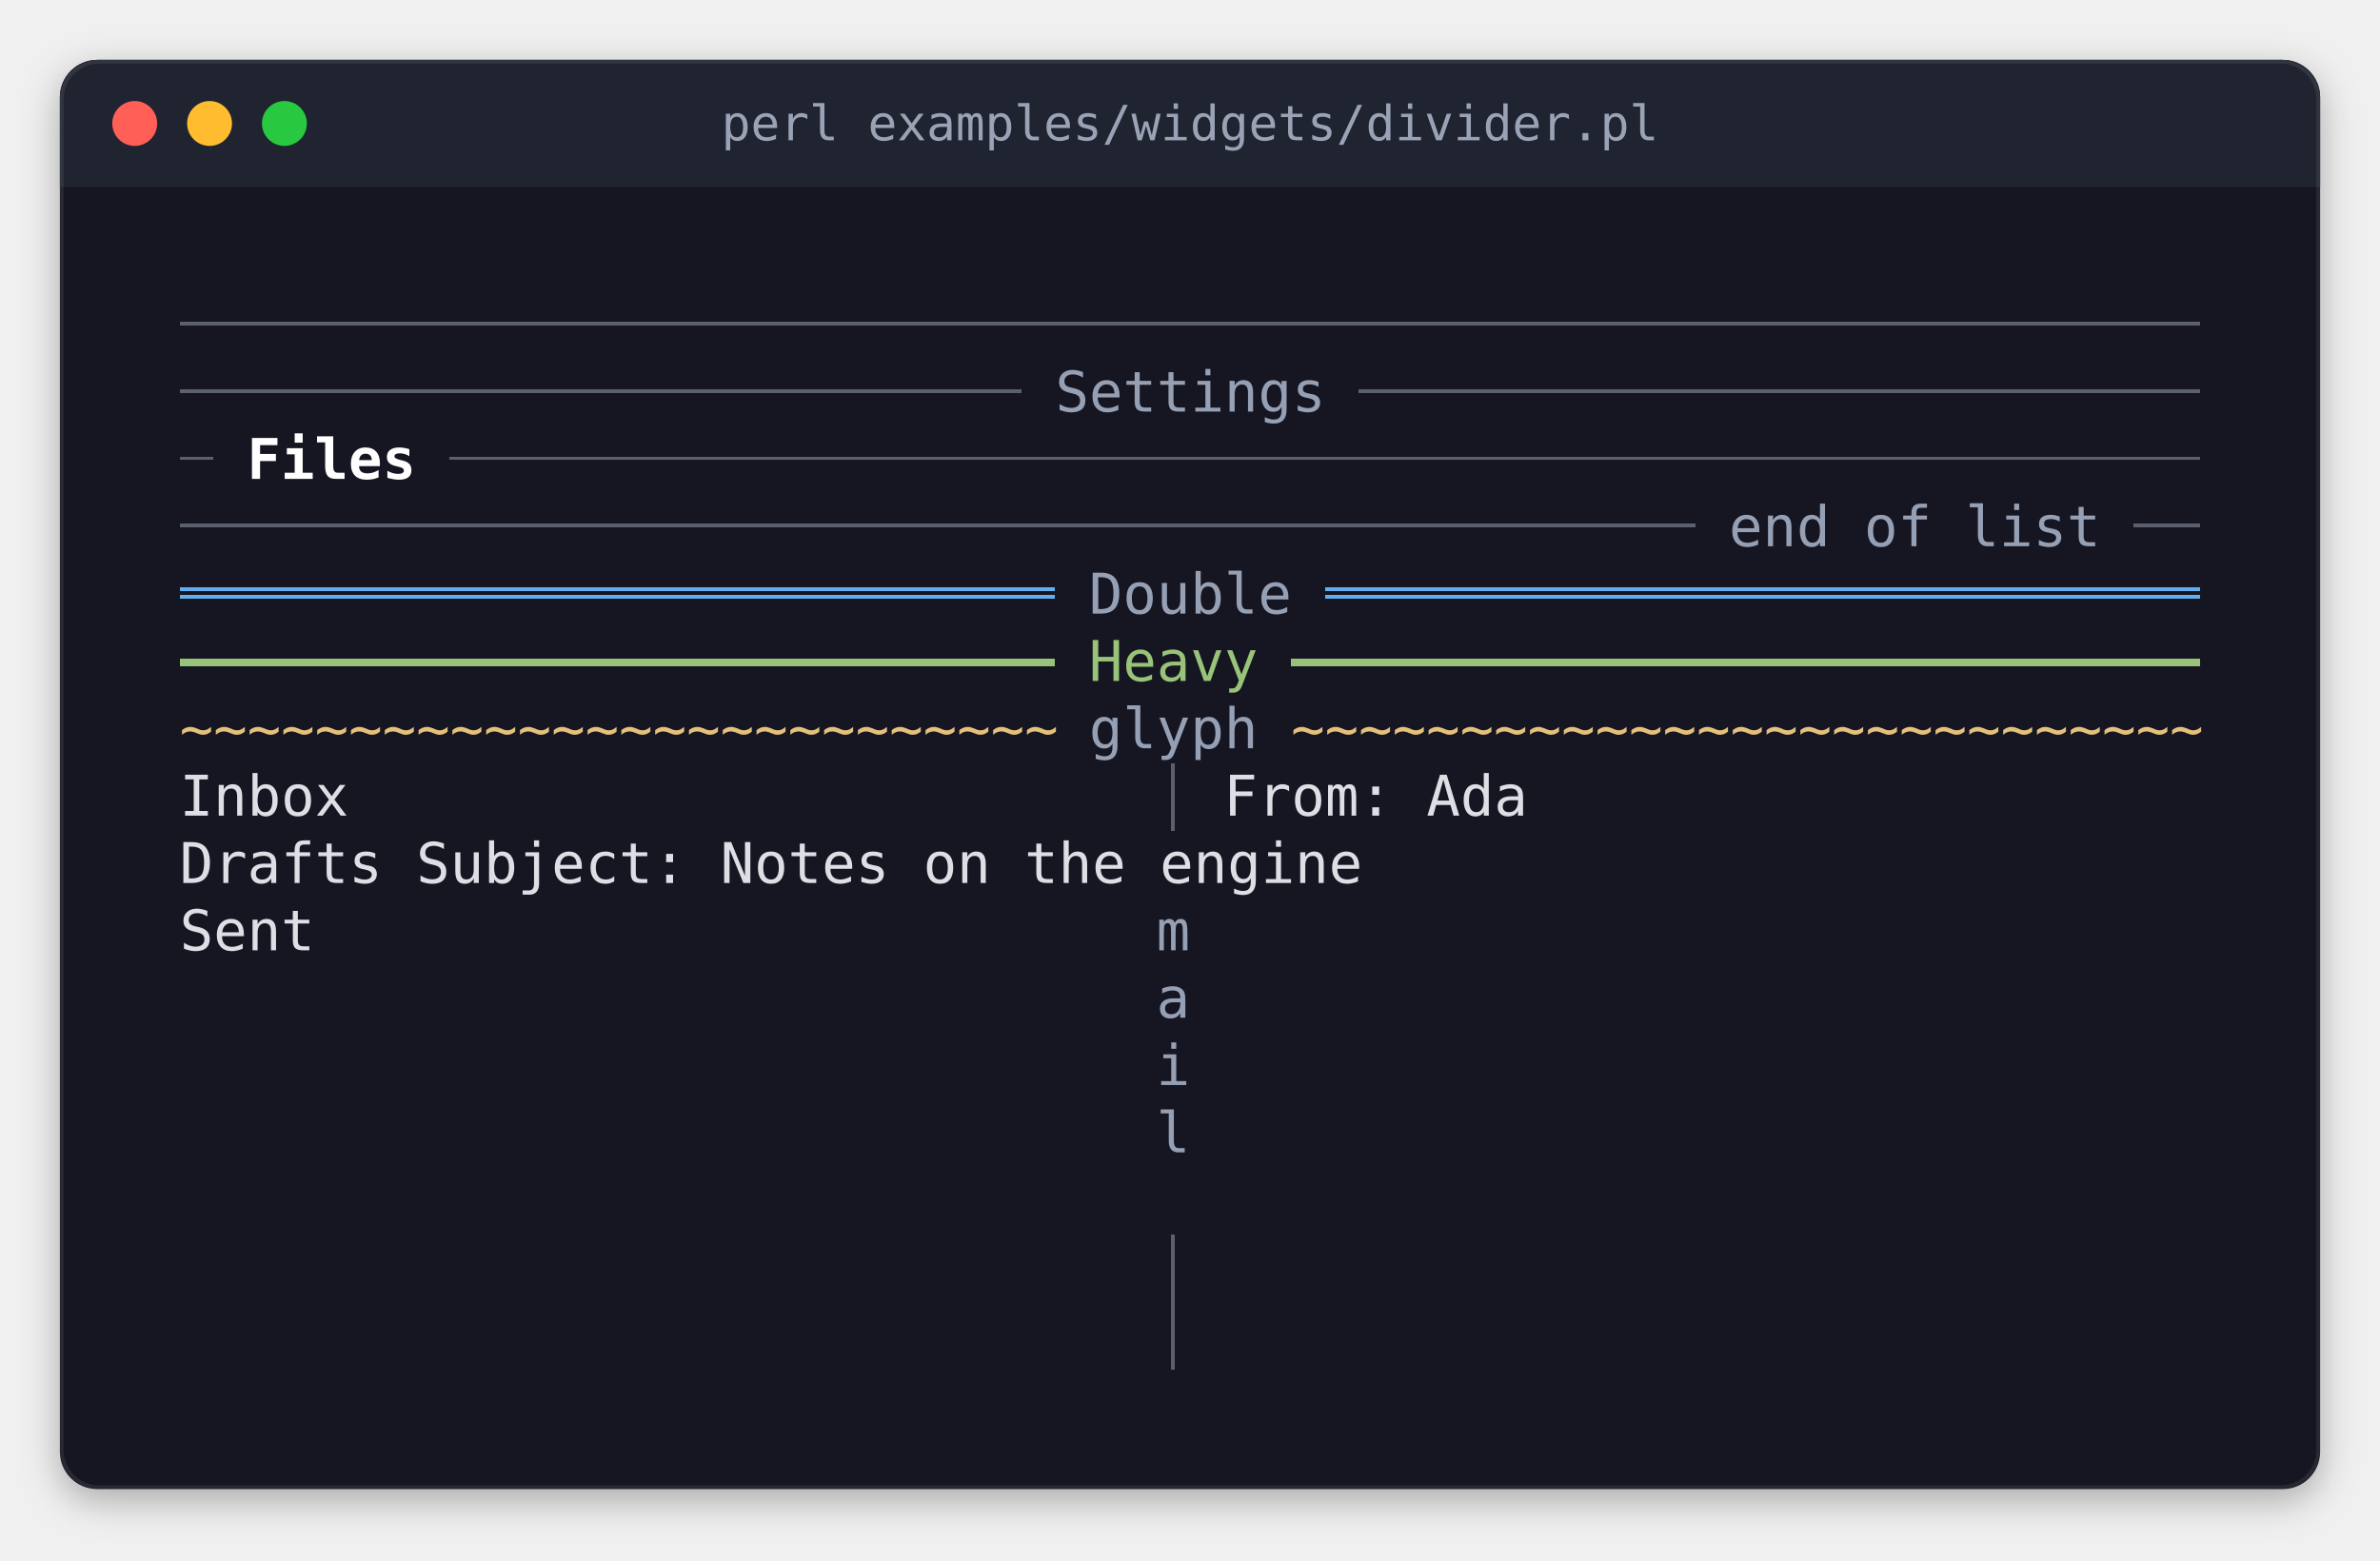
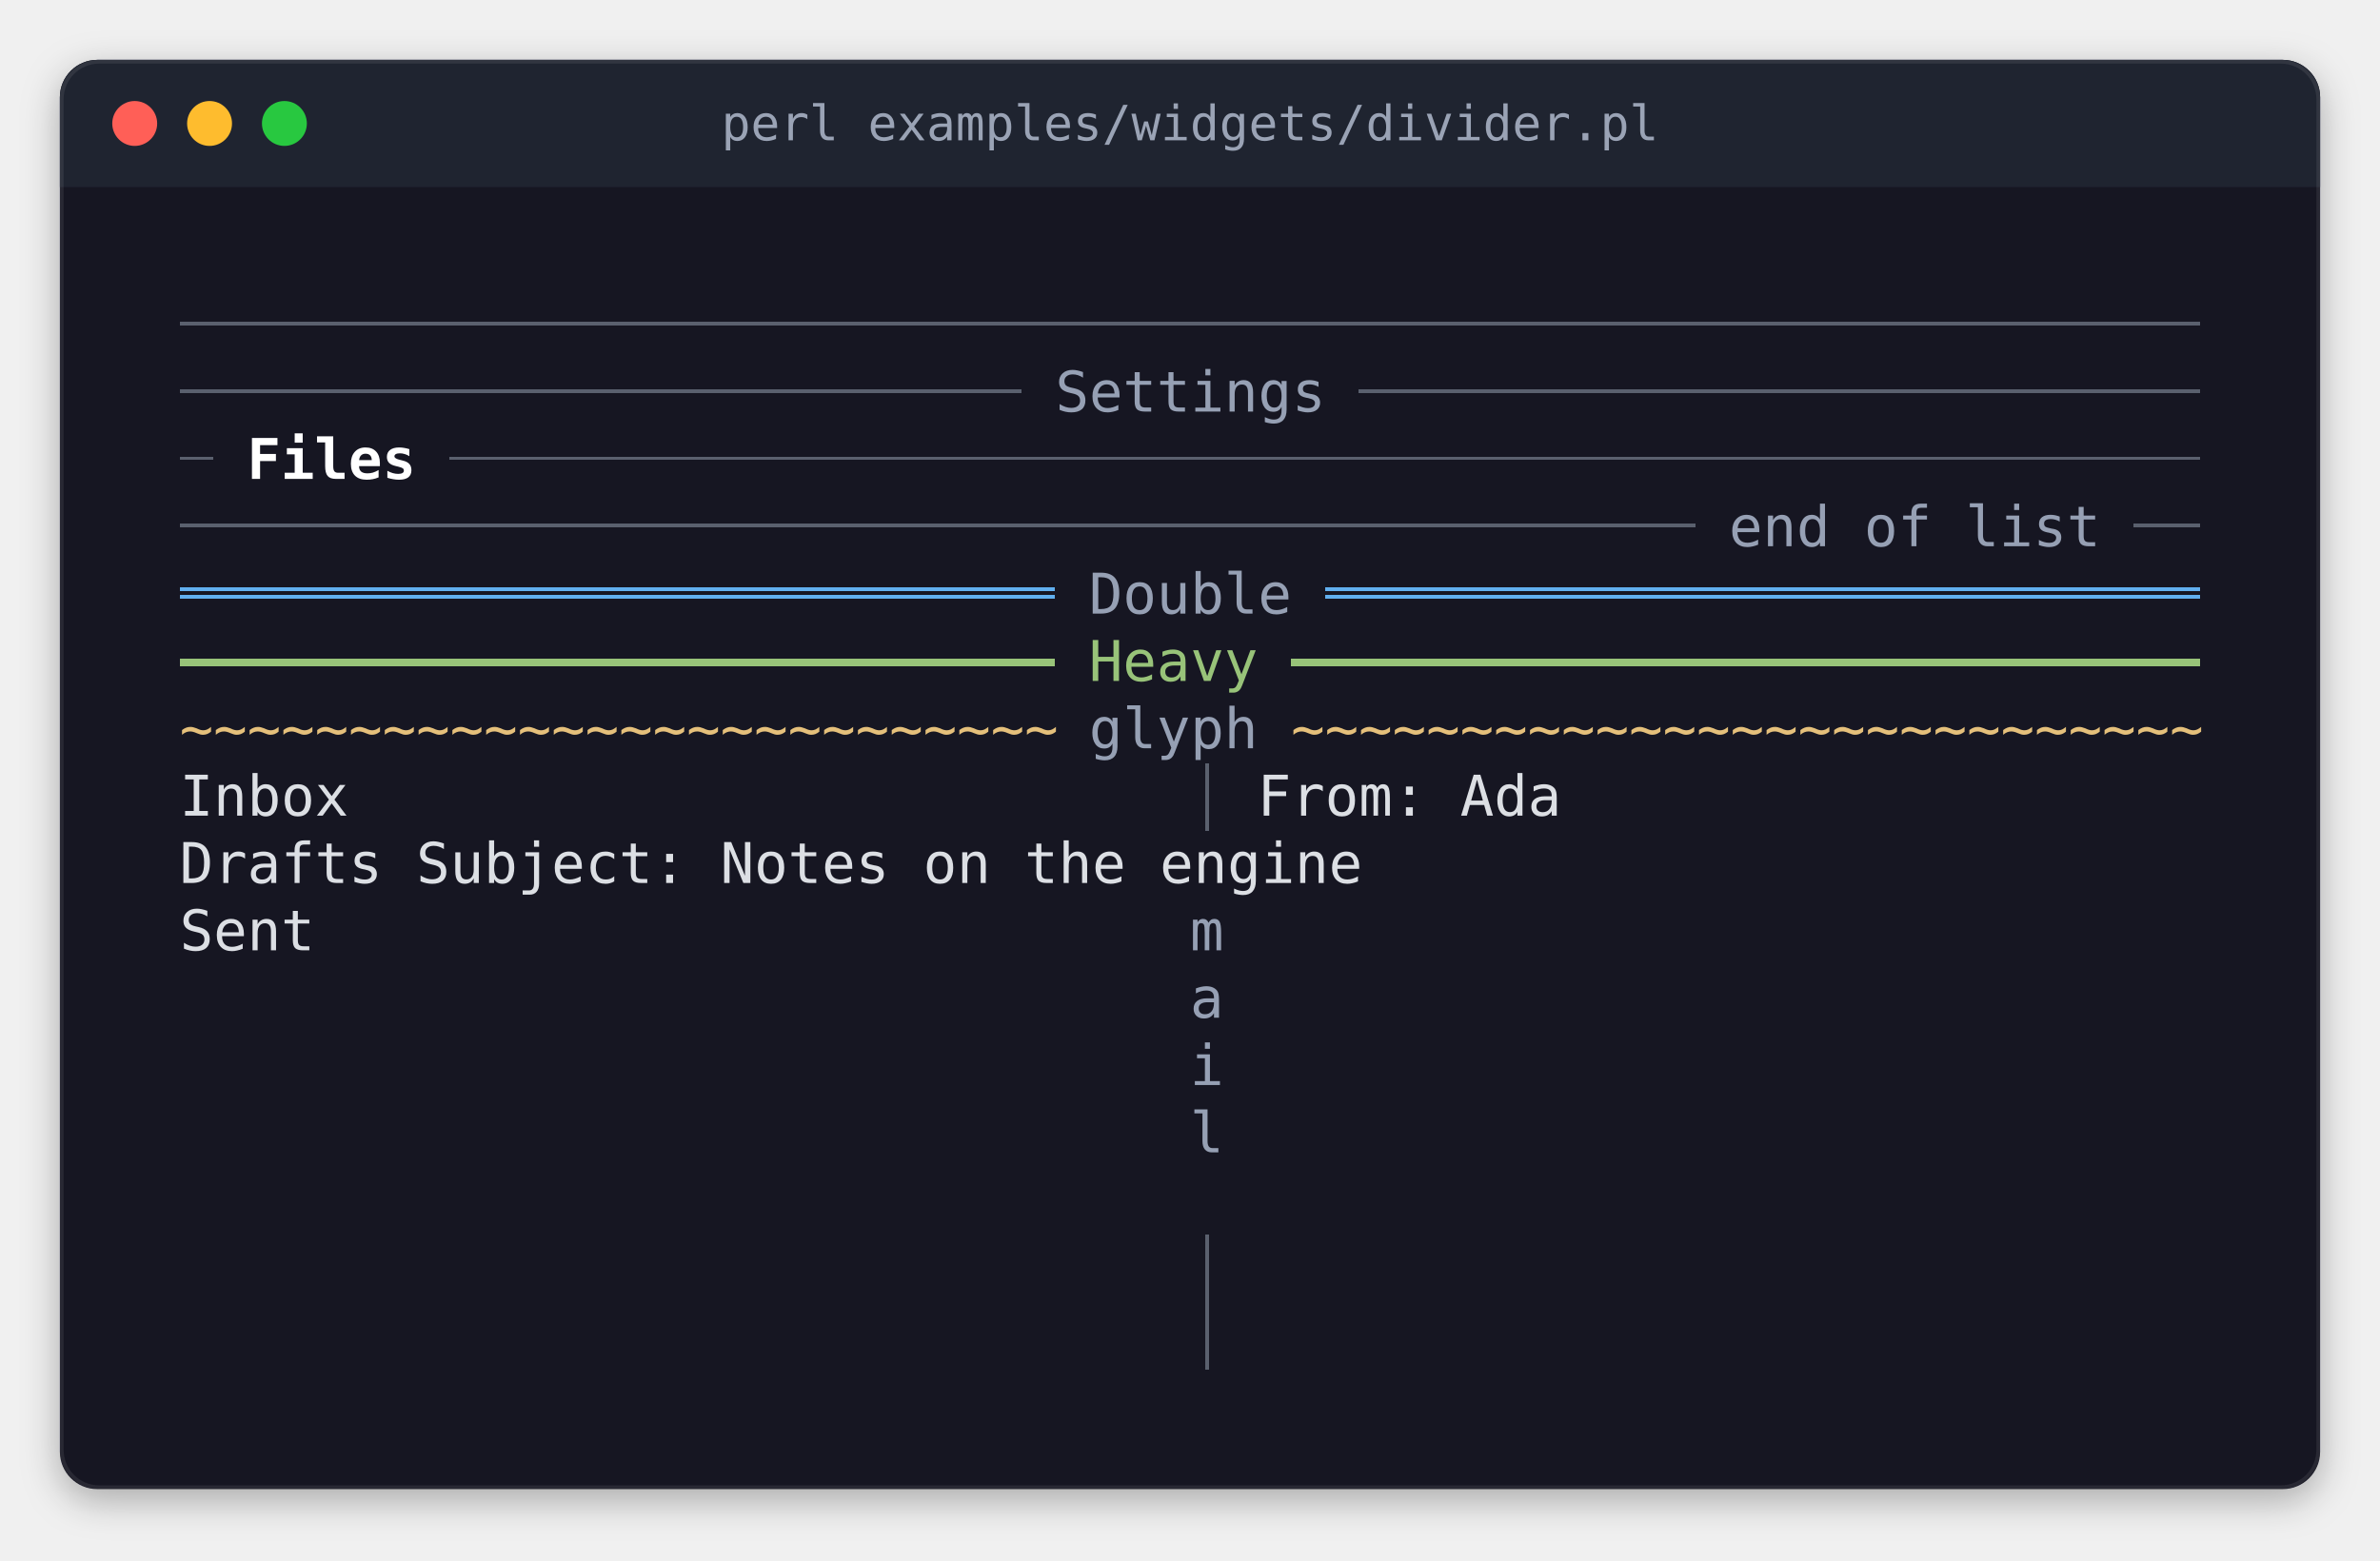
<svg xmlns="http://www.w3.org/2000/svg" width="636" height="417" viewBox="0 0 636 417" role="img" aria-label="perl examples/widgets/divider.pl">
  <style>
.terminal text { font-family: 'JetBrains Mono', 'Cascadia Mono', 'SF Mono', Menlo, Consolas, 'DejaVu Sans Mono', 'Liberation Mono', monospace; font-size: 15px; white-space: pre; }
.terminal .b { font-weight: bold; }
.terminal .i { font-style: italic; }
.title { font-family: 'JetBrains Mono', 'Cascadia Mono', 'SF Mono', Menlo, Consolas, 'DejaVu Sans Mono', 'Liberation Mono', monospace; font-size: 13px; }
</style>
  <defs>
    <filter id="shadow" x="-10%" y="-10%" width="120%" height="130%">
      <feDropShadow dx="0" dy="3" stdDeviation="5" flood-color="#000000" flood-opacity="0.3" />
    </filter>
    <clipPath id="window">
      <rect x="16" y="16" width="604" height="382" rx="10" />
    </clipPath>
  </defs>
  <rect x="16" y="16" width="604" height="382" rx="10" fill="#161622" filter="url(#shadow)" />
  <rect x="16" y="16" width="604" height="34" fill="#1f2430" clip-path="url(#window)" />
  <circle cx="36" cy="33" r="6" fill="#ff5f57" />
  <circle cx="56" cy="33" r="6" fill="#febc2e" />
  <circle cx="76" cy="33" r="6" fill="#28c840" />
  <text class="title" x="318" y="33" text-anchor="middle" dominant-baseline="central" fill="#9aa3b5">perl examples/widgets/divider.pl</text>
  <rect x="16.5" y="16.5" width="603" height="381" rx="10" fill="none" stroke="#ffffff" stroke-opacity="0.08" stroke-width="1" />
  <g shape-rendering="crispEdges">
    <rect x="48" y="86" width="540" height="1" fill="#5a606e" />
    <rect x="48" y="104" width="225" height="1" fill="#5a606e" />
    <rect x="363" y="104" width="225" height="1" fill="#5a606e" />
    <rect x="48" y="122" width="9" height="1" fill="#5a606e" />
    <rect x="120" y="122" width="468" height="1" fill="#5a606e" />
    <rect x="48" y="140" width="405" height="1" fill="#5a606e" />
    <rect x="570" y="140" width="18" height="1" fill="#5a606e" />
    <rect x="48" y="157" width="234" height="1" fill="#61afef" />
    <rect x="354" y="157" width="234" height="1" fill="#61afef" />
    <rect x="48" y="159" width="234" height="1" fill="#61afef" />
    <rect x="354" y="159" width="234" height="1" fill="#61afef" />
    <rect x="48" y="176" width="234" height="2" fill="#98c379" />
    <rect x="345" y="176" width="243" height="2" fill="#98c379" />
-     <rect x="313" y="204" width="1" height="18" fill="#5a606e" />
-     <rect x="313" y="330" width="1" height="36" fill="#5a606e" />
+     <rect x="322" y="204" width="1" height="18" fill="#5a606e" />
+     <rect x="322" y="330" width="1" height="36" fill="#5a606e" />
  </g>
  <g class="terminal">
    <text x="282" y="110" textLength="72" fill="#96a0b4">Settings</text>
    <text x="66" y="128" textLength="45" class="b" fill="#ffffff">Files</text>
    <text x="462" y="146" textLength="99" fill="#96a0b4">end of list</text>
    <text x="291" y="164" textLength="54" fill="#96a0b4">Double</text>
    <text x="291" y="182" textLength="45" fill="#98c379">Heavy</text>
    <text x="48" y="200" textLength="234" fill="#e5c07b">~~~~~~~~~~~~~~~~~~~~~~~~~~</text>
    <text x="291" y="200" textLength="45" fill="#96a0b4">glyph</text>
    <text x="345" y="200" textLength="243" fill="#e5c07b">~~~~~~~~~~~~~~~~~~~~~~~~~~~</text>
    <text x="48" y="218" textLength="45" fill="#dcdfe4">Inbox</text>
-     <text x="327" y="218" textLength="81" fill="#dcdfe4">From: Ada</text>
-     <text x="48" y="236" textLength="531" fill="#dcdfe4">Drafts                         Subject: Notes on the engine</text>
+     <text x="336" y="218" textLength="81" fill="#dcdfe4">From: Ada</text>
+     <text x="48" y="236" textLength="540" fill="#dcdfe4">Drafts                          Subject: Notes on the engine</text>
    <text x="48" y="254" textLength="36" fill="#dcdfe4">Sent</text>
-     <text x="309" y="254" textLength="9" fill="#96a0b4">m</text>
-     <text x="309" y="272" textLength="9" fill="#96a0b4">a</text>
-     <text x="309" y="290" textLength="9" fill="#96a0b4">i</text>
-     <text x="309" y="308" textLength="9" fill="#96a0b4">l</text>
+     <text x="318" y="254" textLength="9" fill="#96a0b4">m</text>
+     <text x="318" y="272" textLength="9" fill="#96a0b4">a</text>
+     <text x="318" y="290" textLength="9" fill="#96a0b4">i</text>
+     <text x="318" y="308" textLength="9" fill="#96a0b4">l</text>
  </g>
  <g shape-rendering="crispEdges">
</g>
</svg>
